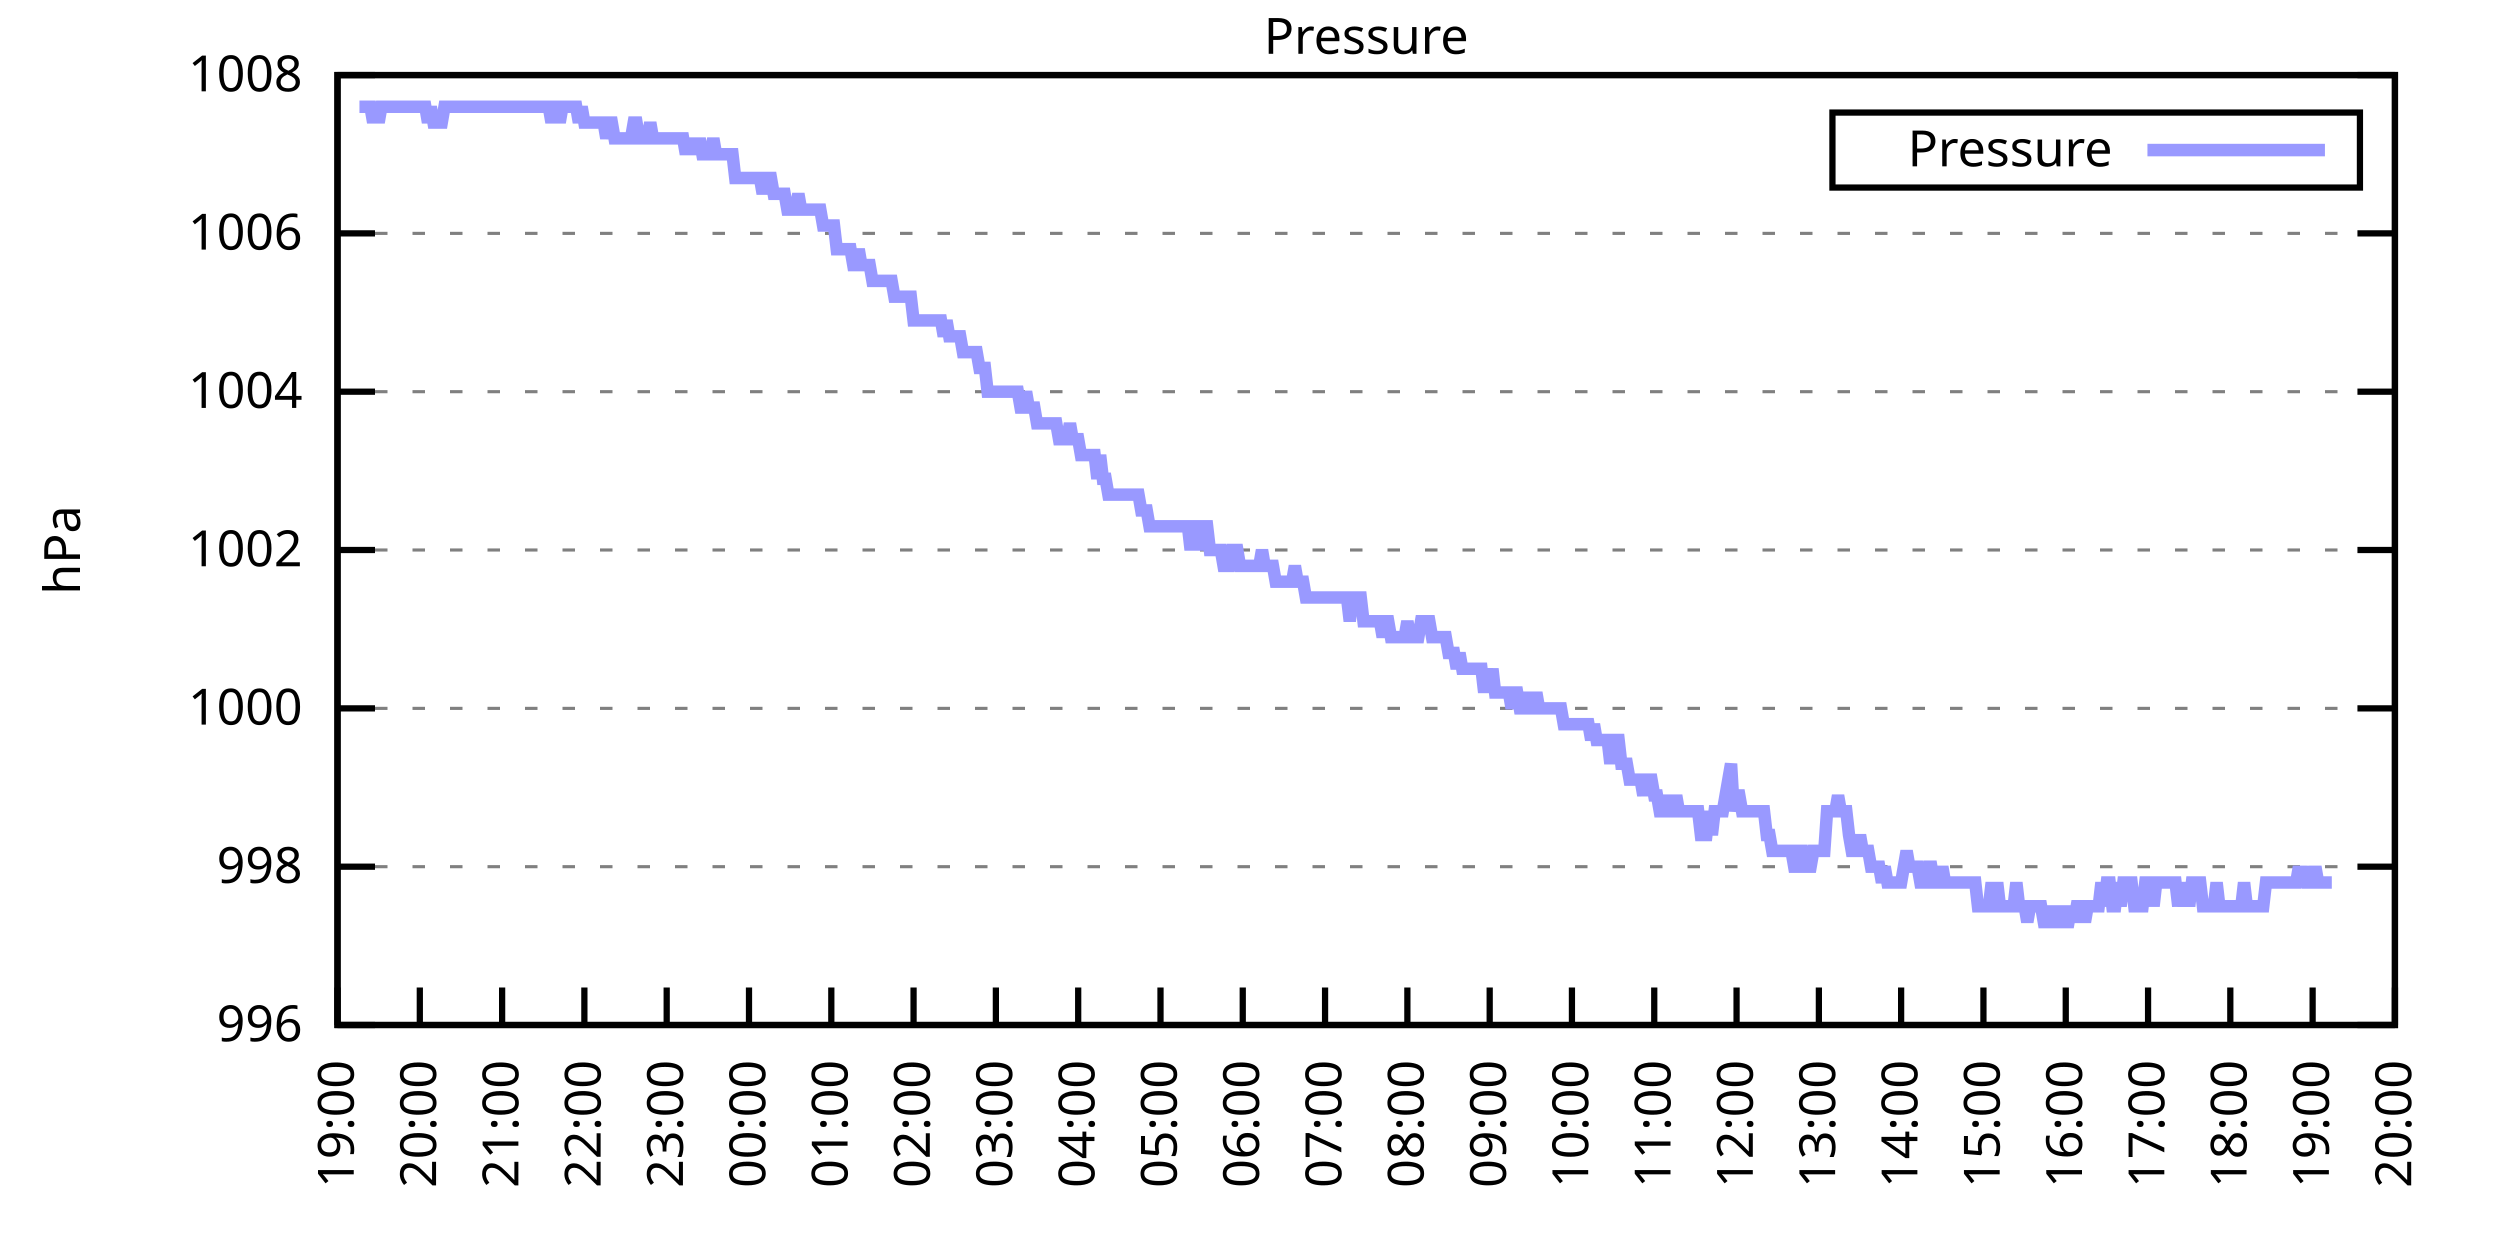
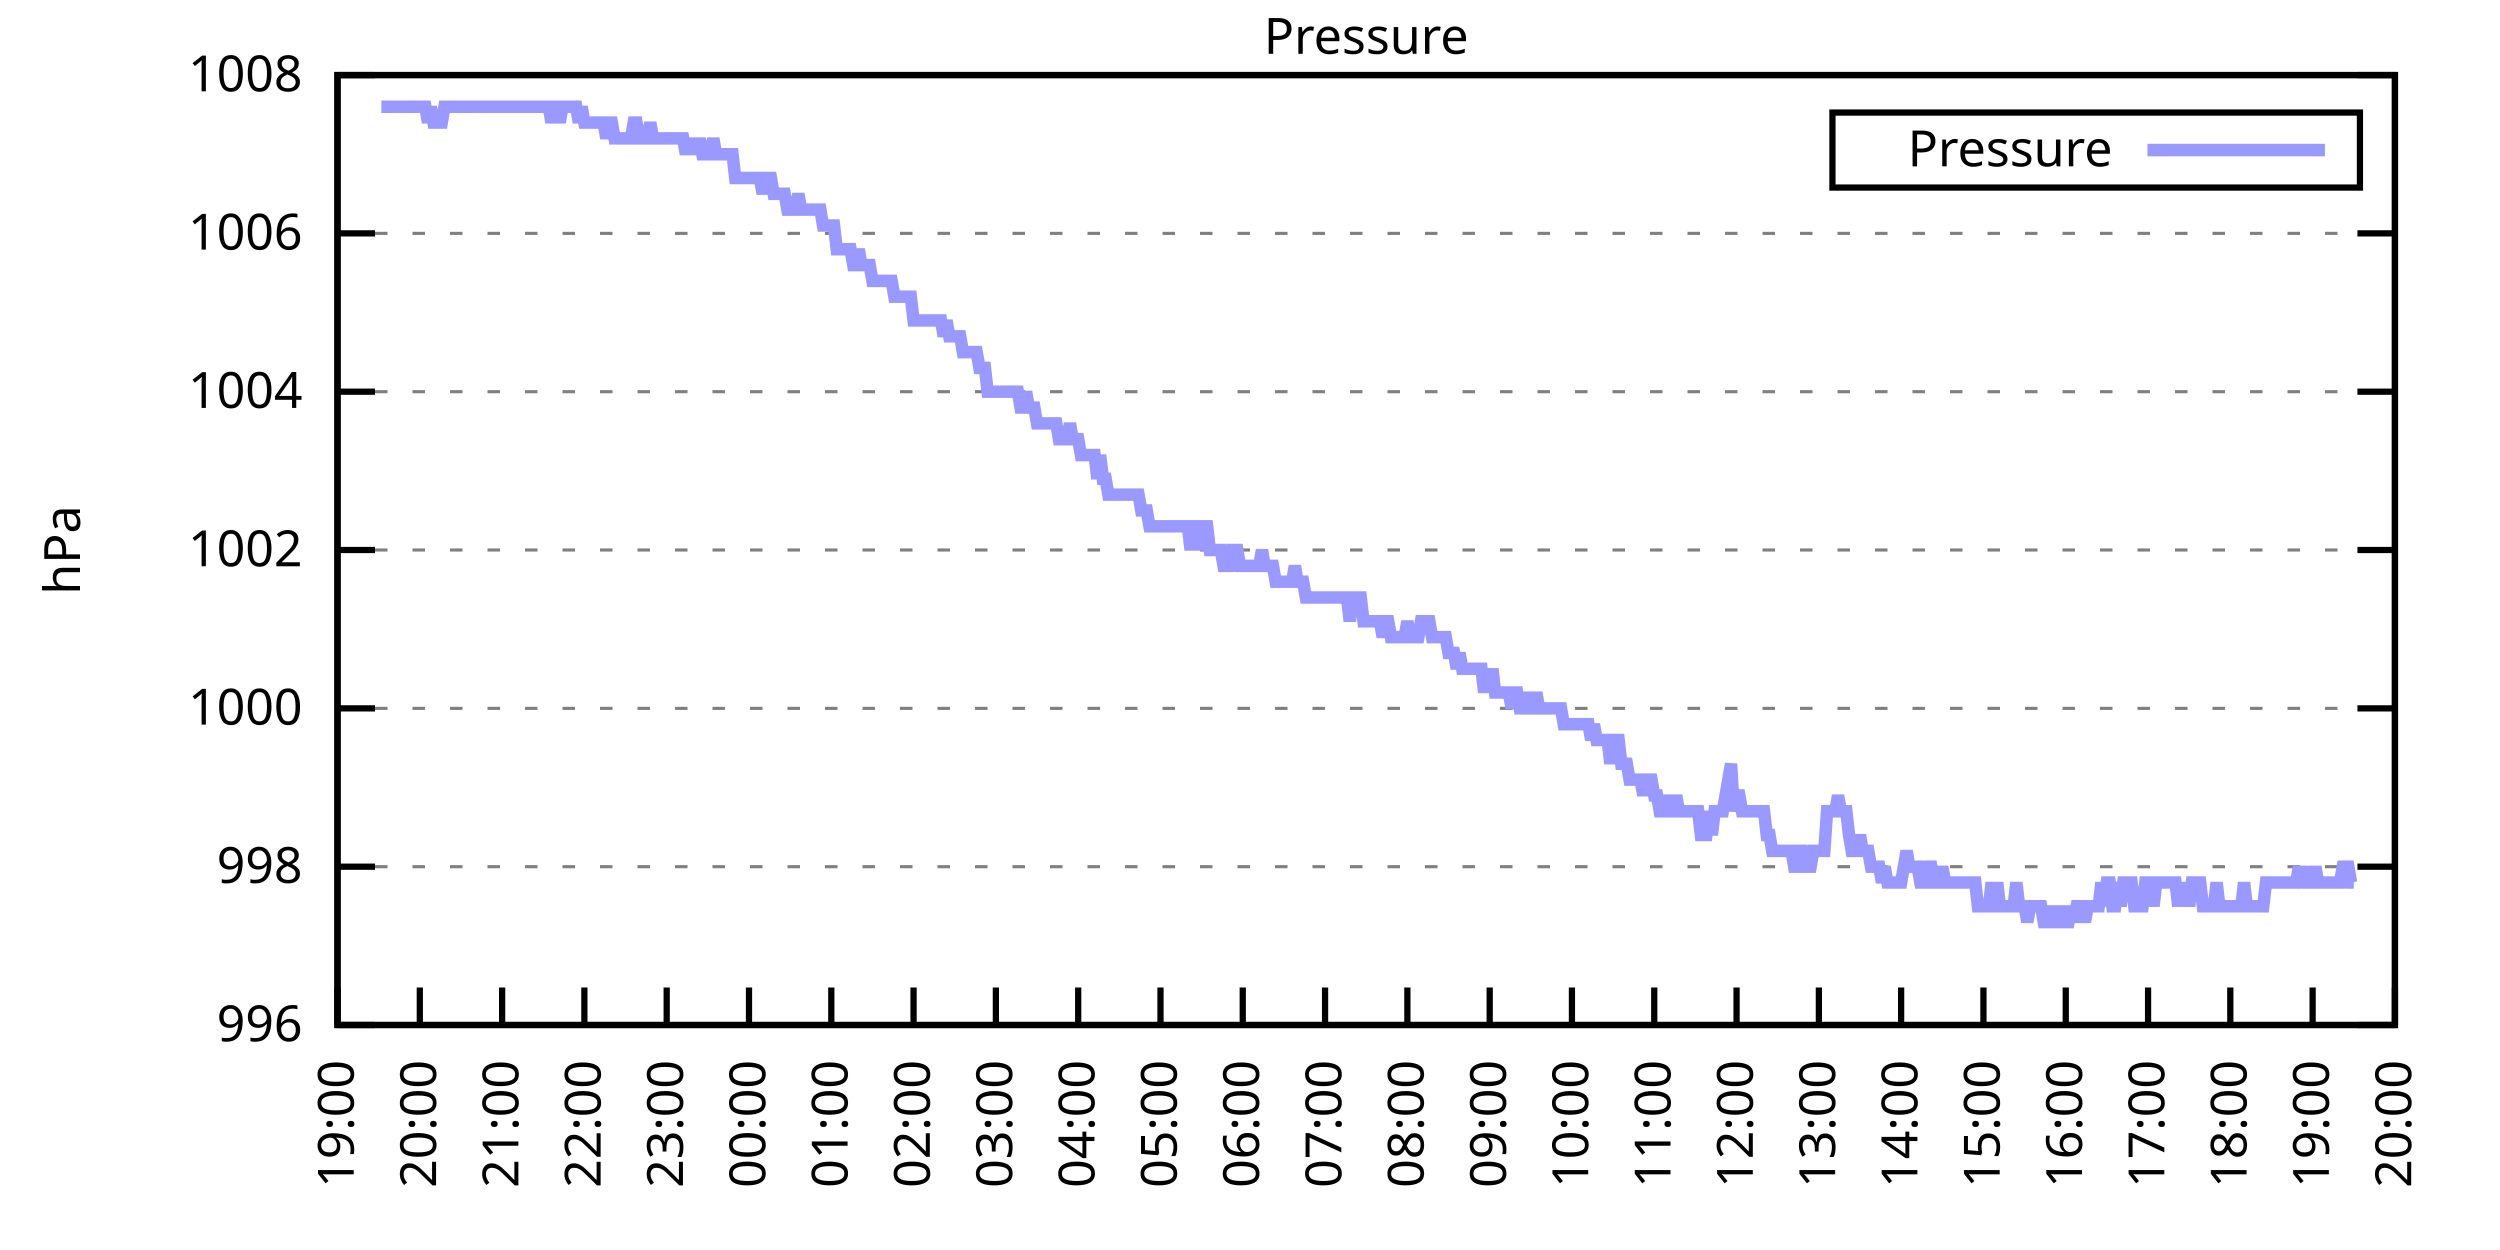
<svg xmlns="http://www.w3.org/2000/svg" xmlns:xlink="http://www.w3.org/1999/xlink" width="400" height="200" viewBox="0 0 400 200">
  <g id="gnuplot_canvas">
    <rect x="0" y="0" width="400" height="200" fill="none" />
    <defs>
      <circle id="gpDot" r="0.5" stroke-width="0.5" stroke="currentColor" />
      <path id="gpPt0" stroke-width="0.333" stroke="currentColor" d="M-1,0 h2 M0,-1 v2" />
      <path id="gpPt1" stroke-width="0.333" stroke="currentColor" d="M-1,-1 L1,1 M1,-1 L-1,1" />
      <path id="gpPt2" stroke-width="0.333" stroke="currentColor" d="M-1,0 L1,0 M0,-1 L0,1 M-1,-1 L1,1 M-1,1 L1,-1" />
      <rect id="gpPt3" stroke-width="0.333" stroke="currentColor" x="-1" y="-1" width="2" height="2" />
      <rect id="gpPt4" stroke-width="0.333" stroke="currentColor" fill="currentColor" x="-1" y="-1" width="2" height="2" />
      <circle id="gpPt5" stroke-width="0.333" stroke="currentColor" cx="0" cy="0" r="1" />
      <use xlink:href="#gpPt5" id="gpPt6" fill="currentColor" stroke="none" />
      <path id="gpPt7" stroke-width="0.333" stroke="currentColor" d="M0,-1.33 L-1.33,0.67 L1.33,0.67 z" />
      <use xlink:href="#gpPt7" id="gpPt8" fill="currentColor" stroke="none" />
      <use xlink:href="#gpPt7" id="gpPt9" stroke="currentColor" transform="rotate(180)" />
      <use xlink:href="#gpPt9" id="gpPt10" fill="currentColor" stroke="none" />
      <use xlink:href="#gpPt3" id="gpPt11" stroke="currentColor" transform="rotate(45)" />
      <use xlink:href="#gpPt11" id="gpPt12" fill="currentColor" stroke="none" />
      <path id="gpPt13" stroke-width="0.333" stroke="currentColor" d="M0,1.330 L1.265,0.411 L0.782,-1.067 L-0.782,-1.076 L-1.265,0.411 z" />
      <use xlink:href="#gpPt13" id="gpPt14" fill="currentColor" stroke="none" />
      <filter id="textbox" filterUnits="objectBoundingBox" x="0" y="0" height="1" width="1">
        <feFlood flood-color="white" flood-opacity="1" result="bgnd" />
        <feComposite in="SourceGraphic" in2="bgnd" operator="atop" />
      </filter>
      <filter id="greybox" filterUnits="objectBoundingBox" x="0" y="0" height="1" width="1">
        <feFlood flood-color="lightgrey" flood-opacity="1" result="grey" />
        <feComposite in="SourceGraphic" in2="grey" operator="atop" />
      </filter>
    </defs>
    <g fill="none" color="white" stroke="currentColor" stroke-width="1.00" stroke-linecap="butt" stroke-linejoin="miter">
</g>
    <g fill="none" color="black" stroke="currentColor" stroke-width="1.00" stroke-linecap="butt" stroke-linejoin="miter">
      <g stroke="none" shape-rendering="crispEdges">
        <polygon fill="rgb(255, 255, 255)" points="54.00,164.00 383.18,164.00 383.18,12.02 54.00,12.02 " />
      </g>
    </g>
    <g fill="none" color="black" stroke="currentColor" stroke-width="1.00" stroke-linecap="butt" stroke-linejoin="miter">
</g>
    <g fill="none" color="black" stroke="black" stroke-width="0.50" stroke-linecap="butt" stroke-linejoin="miter">
</g>
    <g fill="none" color="gray" stroke="currentColor" stroke-width="0.50" stroke-linecap="butt" stroke-linejoin="miter">
      <path stroke="gray" stroke-dasharray="2,4" class="gridline" d="M54.00,164.00 L383.19,164.00  " />
    </g>
    <g fill="none" color="gray" stroke="gray" stroke-width="1.00" stroke-linecap="butt" stroke-linejoin="miter">
</g>
    <g fill="none" color="black" stroke="currentColor" stroke-width="1.00" stroke-linecap="butt" stroke-linejoin="miter">
      <path stroke="black" d="M54.00,164.00 L60.00,164.00 M383.19,164.00 L377.19,164.00  " />
      <g transform="translate(48.40,166.60)" stroke="none" fill="black" font-family="Sans" font-size="8.00" text-anchor="end">
        <text>
          <tspan font-family="Sans"> 996</tspan>
        </text>
      </g>
    </g>
    <g fill="none" color="black" stroke="currentColor" stroke-width="1.00" stroke-linecap="butt" stroke-linejoin="miter">
</g>
    <g fill="none" color="black" stroke="black" stroke-width="0.50" stroke-linecap="butt" stroke-linejoin="miter">
</g>
    <g fill="none" color="gray" stroke="currentColor" stroke-width="0.50" stroke-linecap="butt" stroke-linejoin="miter">
      <path stroke="gray" stroke-dasharray="2,4" class="gridline" d="M54.00,138.67 L383.19,138.67  " />
    </g>
    <g fill="none" color="gray" stroke="gray" stroke-width="1.00" stroke-linecap="butt" stroke-linejoin="miter">
</g>
    <g fill="none" color="black" stroke="currentColor" stroke-width="1.00" stroke-linecap="butt" stroke-linejoin="miter">
      <path stroke="black" d="M54.00,138.67 L60.00,138.67 M383.19,138.67 L377.19,138.67  " />
      <g transform="translate(48.40,141.27)" stroke="none" fill="black" font-family="Sans" font-size="8.00" text-anchor="end">
        <text>
          <tspan font-family="Sans"> 998</tspan>
        </text>
      </g>
    </g>
    <g fill="none" color="black" stroke="currentColor" stroke-width="1.00" stroke-linecap="butt" stroke-linejoin="miter">
</g>
    <g fill="none" color="black" stroke="black" stroke-width="0.50" stroke-linecap="butt" stroke-linejoin="miter">
</g>
    <g fill="none" color="gray" stroke="currentColor" stroke-width="0.50" stroke-linecap="butt" stroke-linejoin="miter">
      <path stroke="gray" stroke-dasharray="2,4" class="gridline" d="M54.00,113.34 L383.19,113.34  " />
    </g>
    <g fill="none" color="gray" stroke="gray" stroke-width="1.00" stroke-linecap="butt" stroke-linejoin="miter">
</g>
    <g fill="none" color="black" stroke="currentColor" stroke-width="1.00" stroke-linecap="butt" stroke-linejoin="miter">
      <path stroke="black" d="M54.00,113.34 L60.00,113.34 M383.19,113.34 L377.19,113.34  " />
      <g transform="translate(48.40,115.94)" stroke="none" fill="black" font-family="Sans" font-size="8.00" text-anchor="end">
        <text>
          <tspan font-family="Sans"> 1000</tspan>
        </text>
      </g>
    </g>
    <g fill="none" color="black" stroke="currentColor" stroke-width="1.00" stroke-linecap="butt" stroke-linejoin="miter">
</g>
    <g fill="none" color="black" stroke="black" stroke-width="0.50" stroke-linecap="butt" stroke-linejoin="miter">
</g>
    <g fill="none" color="gray" stroke="currentColor" stroke-width="0.50" stroke-linecap="butt" stroke-linejoin="miter">
      <path stroke="gray" stroke-dasharray="2,4" class="gridline" d="M54.00,88.00 L383.19,88.00  " />
    </g>
    <g fill="none" color="gray" stroke="gray" stroke-width="1.00" stroke-linecap="butt" stroke-linejoin="miter">
</g>
    <g fill="none" color="black" stroke="currentColor" stroke-width="1.00" stroke-linecap="butt" stroke-linejoin="miter">
      <path stroke="black" d="M54.00,88.00 L60.00,88.00 M383.19,88.00 L377.19,88.00  " />
      <g transform="translate(48.40,90.60)" stroke="none" fill="black" font-family="Sans" font-size="8.00" text-anchor="end">
        <text>
          <tspan font-family="Sans"> 1002</tspan>
        </text>
      </g>
    </g>
    <g fill="none" color="black" stroke="currentColor" stroke-width="1.00" stroke-linecap="butt" stroke-linejoin="miter">
</g>
    <g fill="none" color="black" stroke="black" stroke-width="0.50" stroke-linecap="butt" stroke-linejoin="miter">
</g>
    <g fill="none" color="gray" stroke="currentColor" stroke-width="0.50" stroke-linecap="butt" stroke-linejoin="miter">
      <path stroke="gray" stroke-dasharray="2,4" class="gridline" d="M54.00,62.67 L383.19,62.67  " />
    </g>
    <g fill="none" color="gray" stroke="gray" stroke-width="1.00" stroke-linecap="butt" stroke-linejoin="miter">
</g>
    <g fill="none" color="black" stroke="currentColor" stroke-width="1.00" stroke-linecap="butt" stroke-linejoin="miter">
      <path stroke="black" d="M54.00,62.67 L60.00,62.67 M383.19,62.67 L377.19,62.67  " />
      <g transform="translate(48.40,65.27)" stroke="none" fill="black" font-family="Sans" font-size="8.00" text-anchor="end">
        <text>
          <tspan font-family="Sans"> 1004</tspan>
        </text>
      </g>
    </g>
    <g fill="none" color="black" stroke="currentColor" stroke-width="1.00" stroke-linecap="butt" stroke-linejoin="miter">
</g>
    <g fill="none" color="black" stroke="black" stroke-width="0.50" stroke-linecap="butt" stroke-linejoin="miter">
</g>
    <g fill="none" color="gray" stroke="currentColor" stroke-width="0.50" stroke-linecap="butt" stroke-linejoin="miter">
      <path stroke="gray" stroke-dasharray="2,4" class="gridline" d="M54.00,37.34 L383.19,37.34  " />
    </g>
    <g fill="none" color="gray" stroke="gray" stroke-width="1.00" stroke-linecap="butt" stroke-linejoin="miter">
</g>
    <g fill="none" color="black" stroke="currentColor" stroke-width="1.00" stroke-linecap="butt" stroke-linejoin="miter">
      <path stroke="black" d="M54.00,37.34 L60.00,37.34 M383.19,37.34 L377.19,37.34  " />
      <g transform="translate(48.40,39.94)" stroke="none" fill="black" font-family="Sans" font-size="8.00" text-anchor="end">
        <text>
          <tspan font-family="Sans"> 1006</tspan>
        </text>
      </g>
    </g>
    <g fill="none" color="black" stroke="currentColor" stroke-width="1.00" stroke-linecap="butt" stroke-linejoin="miter">
</g>
    <g fill="none" color="black" stroke="black" stroke-width="0.50" stroke-linecap="butt" stroke-linejoin="miter">
</g>
    <g fill="none" color="gray" stroke="currentColor" stroke-width="0.50" stroke-linecap="butt" stroke-linejoin="miter">
      <path stroke="gray" stroke-dasharray="2,4" class="gridline" d="M54.00,12.01 L383.19,12.01  " />
    </g>
    <g fill="none" color="gray" stroke="gray" stroke-width="1.00" stroke-linecap="butt" stroke-linejoin="miter">
</g>
    <g fill="none" color="black" stroke="currentColor" stroke-width="1.00" stroke-linecap="butt" stroke-linejoin="miter">
      <path stroke="black" d="M54.00,12.01 L60.00,12.01 M383.19,12.01 L377.19,12.01  " />
      <g transform="translate(48.40,14.61)" stroke="none" fill="black" font-family="Sans" font-size="8.00" text-anchor="end">
        <text>
          <tspan font-family="Sans"> 1008</tspan>
        </text>
      </g>
    </g>
    <g fill="none" color="black" stroke="currentColor" stroke-width="1.00" stroke-linecap="butt" stroke-linejoin="miter">
      <path stroke="black" d="M54.00,164.00 L54.00,158.00  " />
      <g transform="translate(56.60,169.60) rotate(270.00)" stroke="none" fill="black" font-family="Sans" font-size="8.00" text-anchor="end">
        <text>
          <tspan font-family="Sans">19:00</tspan>
        </text>
      </g>
    </g>
    <g fill="none" color="black" stroke="currentColor" stroke-width="1.00" stroke-linecap="butt" stroke-linejoin="miter">
      <path stroke="black" d="M67.17,164.00 L67.17,158.00  " />
      <g transform="translate(69.77,169.60) rotate(270.00)" stroke="none" fill="black" font-family="Sans" font-size="8.00" text-anchor="end">
        <text>
          <tspan font-family="Sans">20:00</tspan>
        </text>
      </g>
    </g>
    <g fill="none" color="black" stroke="currentColor" stroke-width="1.00" stroke-linecap="butt" stroke-linejoin="miter">
      <path stroke="black" d="M80.34,164.00 L80.34,158.00  " />
      <g transform="translate(82.94,169.60) rotate(270.00)" stroke="none" fill="black" font-family="Sans" font-size="8.00" text-anchor="end">
        <text>
          <tspan font-family="Sans">21:00</tspan>
        </text>
      </g>
    </g>
    <g fill="none" color="black" stroke="currentColor" stroke-width="1.00" stroke-linecap="butt" stroke-linejoin="miter">
      <path stroke="black" d="M93.50,164.00 L93.50,158.00  " />
      <g transform="translate(96.10,169.60) rotate(270.00)" stroke="none" fill="black" font-family="Sans" font-size="8.00" text-anchor="end">
        <text>
          <tspan font-family="Sans">22:00</tspan>
        </text>
      </g>
    </g>
    <g fill="none" color="black" stroke="currentColor" stroke-width="1.00" stroke-linecap="butt" stroke-linejoin="miter">
      <path stroke="black" d="M106.67,164.00 L106.67,158.00  " />
      <g transform="translate(109.27,169.60) rotate(270.00)" stroke="none" fill="black" font-family="Sans" font-size="8.00" text-anchor="end">
        <text>
          <tspan font-family="Sans">23:00</tspan>
        </text>
      </g>
    </g>
    <g fill="none" color="black" stroke="currentColor" stroke-width="1.00" stroke-linecap="butt" stroke-linejoin="miter">
      <path stroke="black" d="M119.84,164.00 L119.84,158.00  " />
      <g transform="translate(122.44,169.60) rotate(270.00)" stroke="none" fill="black" font-family="Sans" font-size="8.00" text-anchor="end">
        <text>
          <tspan font-family="Sans">00:00</tspan>
        </text>
      </g>
    </g>
    <g fill="none" color="black" stroke="currentColor" stroke-width="1.00" stroke-linecap="butt" stroke-linejoin="miter">
      <path stroke="black" d="M133.01,164.00 L133.01,158.00  " />
      <g transform="translate(135.61,169.60) rotate(270.00)" stroke="none" fill="black" font-family="Sans" font-size="8.00" text-anchor="end">
        <text>
          <tspan font-family="Sans">01:00</tspan>
        </text>
      </g>
    </g>
    <g fill="none" color="black" stroke="currentColor" stroke-width="1.00" stroke-linecap="butt" stroke-linejoin="miter">
      <path stroke="black" d="M146.17,164.00 L146.17,158.00  " />
      <g transform="translate(148.77,169.60) rotate(270.00)" stroke="none" fill="black" font-family="Sans" font-size="8.00" text-anchor="end">
        <text>
          <tspan font-family="Sans">02:00</tspan>
        </text>
      </g>
    </g>
    <g fill="none" color="black" stroke="currentColor" stroke-width="1.00" stroke-linecap="butt" stroke-linejoin="miter">
      <path stroke="black" d="M159.34,164.00 L159.34,158.00  " />
      <g transform="translate(161.94,169.60) rotate(270.00)" stroke="none" fill="black" font-family="Sans" font-size="8.00" text-anchor="end">
        <text>
          <tspan font-family="Sans">03:00</tspan>
        </text>
      </g>
    </g>
    <g fill="none" color="black" stroke="currentColor" stroke-width="1.00" stroke-linecap="butt" stroke-linejoin="miter">
      <path stroke="black" d="M172.51,164.00 L172.51,158.00  " />
      <g transform="translate(175.11,169.60) rotate(270.00)" stroke="none" fill="black" font-family="Sans" font-size="8.00" text-anchor="end">
        <text>
          <tspan font-family="Sans">04:00</tspan>
        </text>
      </g>
    </g>
    <g fill="none" color="black" stroke="currentColor" stroke-width="1.00" stroke-linecap="butt" stroke-linejoin="miter">
      <path stroke="black" d="M185.68,164.00 L185.68,158.00  " />
      <g transform="translate(188.28,169.60) rotate(270.00)" stroke="none" fill="black" font-family="Sans" font-size="8.00" text-anchor="end">
        <text>
          <tspan font-family="Sans">05:00</tspan>
        </text>
      </g>
    </g>
    <g fill="none" color="black" stroke="currentColor" stroke-width="1.00" stroke-linecap="butt" stroke-linejoin="miter">
      <path stroke="black" d="M198.84,164.00 L198.84,158.00  " />
      <g transform="translate(201.44,169.60) rotate(270.00)" stroke="none" fill="black" font-family="Sans" font-size="8.00" text-anchor="end">
        <text>
          <tspan font-family="Sans">06:00</tspan>
        </text>
      </g>
    </g>
    <g fill="none" color="black" stroke="currentColor" stroke-width="1.00" stroke-linecap="butt" stroke-linejoin="miter">
      <path stroke="black" d="M212.01,164.00 L212.01,158.00  " />
      <g transform="translate(214.61,169.60) rotate(270.00)" stroke="none" fill="black" font-family="Sans" font-size="8.00" text-anchor="end">
        <text>
          <tspan font-family="Sans">07:00</tspan>
        </text>
      </g>
    </g>
    <g fill="none" color="black" stroke="currentColor" stroke-width="1.00" stroke-linecap="butt" stroke-linejoin="miter">
      <path stroke="black" d="M225.18,164.00 L225.18,158.00  " />
      <g transform="translate(227.78,169.60) rotate(270.00)" stroke="none" fill="black" font-family="Sans" font-size="8.00" text-anchor="end">
        <text>
          <tspan font-family="Sans">08:00</tspan>
        </text>
      </g>
    </g>
    <g fill="none" color="black" stroke="currentColor" stroke-width="1.00" stroke-linecap="butt" stroke-linejoin="miter">
      <path stroke="black" d="M238.35,164.00 L238.35,158.00  " />
      <g transform="translate(240.95,169.60) rotate(270.00)" stroke="none" fill="black" font-family="Sans" font-size="8.00" text-anchor="end">
        <text>
          <tspan font-family="Sans">09:00</tspan>
        </text>
      </g>
    </g>
    <g fill="none" color="black" stroke="currentColor" stroke-width="1.00" stroke-linecap="butt" stroke-linejoin="miter">
      <path stroke="black" d="M251.51,164.00 L251.51,158.00  " />
      <g transform="translate(254.11,169.60) rotate(270.00)" stroke="none" fill="black" font-family="Sans" font-size="8.00" text-anchor="end">
        <text>
          <tspan font-family="Sans">10:00</tspan>
        </text>
      </g>
    </g>
    <g fill="none" color="black" stroke="currentColor" stroke-width="1.00" stroke-linecap="butt" stroke-linejoin="miter">
      <path stroke="black" d="M264.68,164.00 L264.68,158.00  " />
      <g transform="translate(267.28,169.60) rotate(270.00)" stroke="none" fill="black" font-family="Sans" font-size="8.00" text-anchor="end">
        <text>
          <tspan font-family="Sans">11:00</tspan>
        </text>
      </g>
    </g>
    <g fill="none" color="black" stroke="currentColor" stroke-width="1.00" stroke-linecap="butt" stroke-linejoin="miter">
      <path stroke="black" d="M277.85,164.00 L277.85,158.00  " />
      <g transform="translate(280.45,169.60) rotate(270.00)" stroke="none" fill="black" font-family="Sans" font-size="8.00" text-anchor="end">
        <text>
          <tspan font-family="Sans">12:00</tspan>
        </text>
      </g>
    </g>
    <g fill="none" color="black" stroke="currentColor" stroke-width="1.00" stroke-linecap="butt" stroke-linejoin="miter">
      <path stroke="black" d="M291.02,164.00 L291.02,158.00  " />
      <g transform="translate(293.62,169.60) rotate(270.00)" stroke="none" fill="black" font-family="Sans" font-size="8.00" text-anchor="end">
        <text>
          <tspan font-family="Sans">13:00</tspan>
        </text>
      </g>
    </g>
    <g fill="none" color="black" stroke="currentColor" stroke-width="1.00" stroke-linecap="butt" stroke-linejoin="miter">
      <path stroke="black" d="M304.18,164.00 L304.18,158.00  " />
      <g transform="translate(306.78,169.60) rotate(270.00)" stroke="none" fill="black" font-family="Sans" font-size="8.00" text-anchor="end">
        <text>
          <tspan font-family="Sans">14:00</tspan>
        </text>
      </g>
    </g>
    <g fill="none" color="black" stroke="currentColor" stroke-width="1.00" stroke-linecap="butt" stroke-linejoin="miter">
      <path stroke="black" d="M317.35,164.00 L317.35,158.00  " />
      <g transform="translate(319.95,169.60) rotate(270.00)" stroke="none" fill="black" font-family="Sans" font-size="8.00" text-anchor="end">
        <text>
          <tspan font-family="Sans">15:00</tspan>
        </text>
      </g>
    </g>
    <g fill="none" color="black" stroke="currentColor" stroke-width="1.00" stroke-linecap="butt" stroke-linejoin="miter">
      <path stroke="black" d="M330.52,164.00 L330.52,158.00  " />
      <g transform="translate(333.12,169.60) rotate(270.00)" stroke="none" fill="black" font-family="Sans" font-size="8.00" text-anchor="end">
        <text>
          <tspan font-family="Sans">16:00</tspan>
        </text>
      </g>
    </g>
    <g fill="none" color="black" stroke="currentColor" stroke-width="1.00" stroke-linecap="butt" stroke-linejoin="miter">
      <path stroke="black" d="M343.69,164.00 L343.69,158.00  " />
      <g transform="translate(346.29,169.60) rotate(270.00)" stroke="none" fill="black" font-family="Sans" font-size="8.00" text-anchor="end">
        <text>
          <tspan font-family="Sans">17:00</tspan>
        </text>
      </g>
    </g>
    <g fill="none" color="black" stroke="currentColor" stroke-width="1.00" stroke-linecap="butt" stroke-linejoin="miter">
      <path stroke="black" d="M356.85,164.00 L356.85,158.00  " />
      <g transform="translate(359.45,169.60) rotate(270.00)" stroke="none" fill="black" font-family="Sans" font-size="8.00" text-anchor="end">
        <text>
          <tspan font-family="Sans">18:00</tspan>
        </text>
      </g>
    </g>
    <g fill="none" color="black" stroke="currentColor" stroke-width="1.00" stroke-linecap="butt" stroke-linejoin="miter">
      <path stroke="black" d="M370.02,164.00 L370.02,158.00  " />
      <g transform="translate(372.62,169.60) rotate(270.00)" stroke="none" fill="black" font-family="Sans" font-size="8.00" text-anchor="end">
        <text>
          <tspan font-family="Sans">19:00</tspan>
        </text>
      </g>
    </g>
    <g fill="none" color="black" stroke="currentColor" stroke-width="1.00" stroke-linecap="butt" stroke-linejoin="miter">
      <path stroke="black" d="M383.19,164.00 L383.19,158.00  " />
      <g transform="translate(385.79,169.60) rotate(270.00)" stroke="none" fill="black" font-family="Sans" font-size="8.00" text-anchor="end">
        <text>
          <tspan font-family="Sans">20:00</tspan>
        </text>
      </g>
    </g>
    <g fill="none" color="black" stroke="currentColor" stroke-width="1.00" stroke-linecap="butt" stroke-linejoin="miter">
</g>
    <g fill="none" color="black" stroke="currentColor" stroke-width="1.00" stroke-linecap="butt" stroke-linejoin="miter">
      <path stroke="black" d="M54.00,12.01 L54.00,164.00 L383.19,164.00 L383.19,12.01 L54.00,12.01 Z  " />
    </g>
    <g fill="none" color="black" stroke="currentColor" stroke-width="1.00" stroke-linecap="butt" stroke-linejoin="miter">
</g>
    <g fill="none" color="black" stroke="currentColor" stroke-width="1.00" stroke-linecap="butt" stroke-linejoin="miter">
      <path stroke="black" d="M293.19,30.01 L293.19,18.01 L377.59,18.01 L377.59,30.01 L293.19,30.01 Z  " />
    </g>
    <g id="Pressure_plot_1">
      <g fill="none" color="white" stroke="black" stroke-width="2.00" stroke-linecap="butt" stroke-linejoin="miter">
</g>
      <g fill="none" color="black" stroke="currentColor" stroke-width="2.00" stroke-linecap="butt" stroke-linejoin="miter">
        <g transform="translate(337.99,26.61)" stroke="none" fill="black" font-family="Sans" font-size="8.00" text-anchor="end">
          <text>
            <tspan font-family="Sans">Pressure</tspan>
          </text>
        </g>
      </g>
      <g fill="none" color="black" stroke="currentColor" stroke-width="2.00" stroke-linecap="butt" stroke-linejoin="miter">
-         <path stroke="rgb(153, 153, 255)" d="M343.59,24.01 L371.99,24.01 M57.51,17.08 L57.95,17.08 L58.39,17.08 L58.83,17.08 L59.27,17.08 L59.71,19.61   L60.14,17.08 L60.58,19.61 L61.02,17.08 L61.46,17.08 L61.90,17.08 L62.34,17.08 L62.78,17.08 L63.22,17.08   L63.66,17.08 L64.10,17.08 L64.53,17.08 L64.97,17.08 L65.41,17.08 L65.85,17.08 L66.29,17.08 L66.73,17.08   L67.17,17.08 L67.61,17.08 L68.05,17.08 L68.48,19.61 L68.92,17.08 L69.36,19.61 L69.80,19.61 L70.24,19.61   L70.68,19.61 L71.12,17.08 L71.56,17.08 L72.00,17.08 L72.43,17.08 L72.87,17.08 L73.31,17.08 L73.75,17.08   L74.19,17.08 L74.63,17.08 L75.07,17.08 L75.51,17.08 L75.95,17.08 L76.38,17.08 L76.82,17.08 L77.26,17.08   L77.70,17.08 L78.14,17.08 L78.58,17.08 L79.02,17.08 L79.46,17.08 L79.90,17.08 L80.34,17.08 L80.77,17.08   L81.21,17.08 L81.65,17.08 L82.09,17.08 L82.53,17.08 L82.97,17.08 L83.41,17.08 L83.85,17.08 L84.29,17.08   L84.72,17.08 L85.16,17.08 L85.60,17.08 L86.04,17.08 L86.48,17.08 L86.92,17.08 L87.36,17.08 L87.80,17.08   L88.24,19.61 L88.67,17.08 L89.11,17.08 L89.55,19.61 L89.99,17.08 L90.43,17.08 L90.87,17.08 L91.31,17.08   L91.75,17.08 L92.19,17.08 L92.62,19.61 L93.06,17.08 L93.50,19.61 L93.94,19.61 L94.38,19.61 L94.82,19.61   L95.26,19.61 L95.70,19.61 L96.14,19.61 L96.58,19.61 L97.01,22.14 L97.45,19.61 L97.89,19.61 L98.33,22.14   L98.77,22.14 L99.21,22.14 L99.65,22.14 L100.09,22.14 L100.53,22.14 L100.96,22.14 L101.40,19.61 L101.84,19.61   L102.28,22.14 L102.72,22.14 L103.16,22.14 L103.60,22.14 L104.04,19.61 L104.48,22.14 L104.91,22.14 L105.35,22.14   L105.79,22.14 L106.23,22.14 L106.67,22.14 L107.11,22.14 L107.55,22.14 L107.99,22.14 L108.43,22.14 L108.87,22.14   L109.30,22.14 L109.74,24.68 L110.18,22.14 L110.62,24.68 L111.06,22.14 L111.50,24.68 L111.94,22.14 L112.38,24.68   L112.82,24.68 L113.25,24.68 L113.69,24.68 L114.13,22.14 L114.57,24.68 L115.01,24.68 L115.45,24.68 L115.89,24.68   L116.33,24.68 L116.77,24.68 L117.20,24.68 L117.64,28.48 L118.08,28.48 L118.52,28.48 L118.96,28.48 L119.40,28.48   L119.84,28.48 L120.28,28.48 L120.72,28.48 L121.15,28.48 L121.59,28.48 L122.03,31.01 L122.47,28.48 L122.91,28.48   L123.35,28.48 L123.79,31.01 L124.23,31.01 L124.67,31.01 L125.11,31.01 L125.54,31.01 L125.98,33.54 L126.42,33.54   L126.86,33.54 L127.30,33.54 L127.74,31.01 L128.18,33.54 L128.62,33.54 L129.06,33.54 L129.49,33.54 L129.93,33.54   L130.37,33.54 L130.81,33.54 L131.25,33.54 L131.69,36.08 L132.13,36.08 L132.57,36.08 L133.01,36.08 L133.44,36.08   L133.88,39.87 L134.32,39.87 L134.76,39.87 L135.20,39.87 L135.64,39.87 L136.08,39.87 L136.52,42.41 L136.96,42.41   L137.39,39.87 L137.83,42.41 L138.27,42.41 L138.71,42.41 L139.15,42.41 L139.59,44.94 L140.03,44.94 L140.47,44.94   L140.91,44.94 L141.35,44.94 L141.78,44.94 L142.22,44.94 L142.66,44.94 L143.10,47.47 L143.54,47.47 L143.98,47.47   L144.42,47.47 L144.86,47.47 L145.30,47.47 L145.73,47.47 L146.17,51.27 L146.61,51.27 L147.05,51.27 L147.49,51.27   L147.93,51.27 L148.37,51.27 L148.81,51.27 L149.25,51.27 L149.68,51.27 L150.12,51.27 L150.56,51.27 L151.00,53.81   L151.44,51.27 L151.88,53.81 L152.32,53.81 L152.76,53.81 L153.20,53.81 L153.63,53.81 L154.07,56.34 L154.51,56.34   L154.95,56.34 L155.39,56.34 L155.83,56.34 L156.27,56.34 L156.71,58.87 L157.15,58.87 L157.59,58.87 L158.02,62.67   L158.46,62.67 L158.90,62.67 L159.34,62.67 L159.78,62.67 L160.22,62.67 L160.66,62.67 L161.10,62.67 L161.54,62.67   L161.97,62.67 L162.41,62.67 L162.85,62.67 L163.29,65.21 L163.73,65.21 L164.17,62.67 L164.61,65.21 L165.05,65.21   L165.49,65.21 L165.92,67.74 L166.36,67.74 L166.80,67.74 L167.24,67.74 L167.68,67.74 L168.12,67.74 L168.56,67.74   L169.00,67.74 L169.44,70.27 L169.87,70.27 L170.31,70.27 L170.75,70.27 L171.19,67.74 L171.63,70.27 L172.07,70.27   L172.51,70.27 L172.95,72.81 L173.39,72.81 L173.83,72.81 L174.26,72.81 L174.70,72.81 L175.14,72.81 L175.58,76.61   L176.02,72.81 L176.46,76.61 L176.90,76.61 L177.34,79.14 L177.78,79.14 L178.21,79.14 L178.65,79.14 L179.09,79.14   L179.53,79.14 L179.97,79.14 L180.41,79.14 L180.85,79.14 L181.29,79.14 L181.73,79.14 L182.16,79.14 L182.60,81.67   L183.04,81.67 L183.48,81.67 L183.92,84.21 L184.36,84.21 L184.80,84.21 L185.24,84.21 L185.68,84.21 L186.11,84.21   L186.55,84.21 L186.99,84.21 L187.43,84.21 L187.87,84.21 L188.31,84.21 L188.75,84.21 L189.19,84.21 L189.63,84.21   L190.07,84.21 L190.50,88.00 L190.94,84.21 L191.38,84.21 L191.82,84.21 L192.26,88.00 L192.70,84.21 L193.14,84.21   L193.58,88.00 L194.02,88.00 L194.45,88.00 L194.89,88.00 L195.33,88.00 L195.77,90.54 L196.21,90.54 L196.65,90.54   L197.09,88.00 L197.53,88.00 L197.97,88.00 L198.40,90.54 L198.84,90.54 L199.28,90.54 L199.72,90.54 L200.16,90.54   L200.60,90.54 L201.04,90.54 L201.48,90.54 L201.92,88.00 L202.35,90.54 L202.79,90.54 L203.23,90.54 L203.67,90.54   L204.11,93.07 L204.55,93.07 L204.99,93.07 L205.43,93.07 L205.87,93.07 L206.31,93.07 L206.74,93.07 L207.18,90.54   L207.62,93.07 L208.06,93.07 L208.50,93.07 L208.94,95.60 L209.38,95.60 L209.82,95.60 L210.26,95.60 L210.69,95.60   L211.13,95.60 L211.57,95.60 L212.01,95.60 L212.45,95.60 L212.89,95.60 L213.33,95.60 L213.77,95.60 L214.21,95.60   L214.64,95.60 L215.08,95.60 L215.52,95.60 L215.96,99.40 L216.40,95.60 L216.84,95.60 L217.28,95.60 L217.72,95.60   L218.16,99.40 L218.60,99.40 L219.03,99.40 L219.47,99.40 L219.91,99.40 L220.35,99.40 L220.79,99.40 L221.23,101.94   L221.67,99.40 L222.11,99.40 L222.55,101.94 L222.98,101.94 L223.42,101.94 L223.86,101.94 L224.30,101.94 L224.74,101.94   L225.18,99.40 L225.62,101.94 L226.06,101.94 L226.50,101.94 L226.93,101.94 L227.37,99.40 L227.81,99.40 L228.25,99.40   L228.69,99.40 L229.13,101.94 L229.57,101.94 L230.01,101.94 L230.45,101.94 L230.88,101.94 L231.32,101.94 L231.76,104.47   L232.20,104.47 L232.64,104.47 L233.08,107.00 L233.52,104.47 L233.96,107.00 L234.40,107.00 L234.84,107.00 L235.27,107.00   L235.71,107.00 L236.15,107.00 L236.59,107.00 L237.03,107.00 L237.47,110.80 L237.91,107.00 L238.35,110.80 L238.79,107.00   L239.22,110.80 L239.66,110.80 L240.10,110.80 L240.54,110.80 L240.98,110.80 L241.42,110.80 L241.86,113.34 L242.30,110.80   L242.74,110.80 L243.17,113.34 L243.61,113.34 L244.05,110.80 L244.49,113.34 L244.93,113.34 L245.37,113.34 L245.81,110.80   L246.25,113.34 L246.69,113.34 L247.12,113.34 L247.56,113.34 L248.00,113.34 L248.44,113.34 L248.88,113.34 L249.32,113.34   L249.76,113.34 L250.20,115.87 L250.64,115.87 L251.08,115.87 L251.51,115.87 L251.95,115.87 L252.39,115.87 L252.83,115.87   L253.27,115.87 L253.71,115.87 L254.15,115.87 L254.59,118.40 L255.03,115.87 L255.46,118.40 L255.90,118.40 L256.34,118.40   L256.78,118.40 L257.22,118.40 L257.66,122.20 L258.10,118.40 L258.54,118.40 L258.98,118.40 L259.41,122.20 L259.85,122.20   L260.29,122.20 L260.73,124.74 L261.17,124.74 L261.61,124.74 L262.05,124.74 L262.49,124.74 L262.93,127.27 L263.36,124.74   L263.80,124.74 L264.24,124.74 L264.68,127.27 L265.12,127.27 L265.56,129.80 L266.00,129.80 L266.44,127.27 L266.88,129.80   L267.32,129.80 L267.75,129.80 L268.19,127.27 L268.63,129.80 L269.07,129.80 L269.51,129.80 L269.95,129.80 L270.39,129.80   L270.83,129.80 L271.27,129.80 L271.70,129.80 L272.14,133.60 L272.58,133.60 L273.02,133.60 L273.46,129.80 L273.90,133.60   L274.34,129.80 L274.78,129.80 L275.22,129.80 L275.65,129.80 L276.09,127.27 L276.53,124.74 L276.97,122.20 L277.41,129.80   L277.85,127.27 L278.29,127.27 L278.73,129.80 L279.17,129.80 L279.60,129.80 L280.04,129.80 L280.48,129.80 L280.92,129.80   L281.36,129.80 L281.80,129.80 L282.24,129.80 L282.68,133.60 L283.12,133.60 L283.56,136.14 L283.99,136.14 L284.43,136.14   L284.87,136.14 L285.31,136.14 L285.75,136.14 L286.19,136.14 L286.63,136.14 L287.07,138.67 L287.51,138.67 L287.94,136.14   L288.38,136.14 L288.82,138.67 L289.26,138.67 L289.70,138.67 L290.14,136.14 L290.58,136.14 L291.02,136.14 L291.46,136.14   L291.89,136.14 L292.33,129.80 L292.77,129.80 L293.21,129.80 L293.65,129.80 L294.09,127.27 L294.53,129.80 L294.97,129.80   L295.41,129.80 L295.84,133.60 L296.28,136.14 L296.72,136.14 L297.16,136.14 L297.60,133.60 L298.04,136.14 L298.48,136.14   L298.92,136.14 L299.36,138.67 L299.80,138.67 L300.23,138.67 L300.67,138.67 L301.11,141.20 L301.55,138.67 L301.99,141.20   L302.43,141.20 L302.87,141.20 L303.31,141.20 L303.75,141.20 L304.18,141.20 L304.62,138.67 L305.06,136.14 L305.50,138.67   L305.94,138.67 L306.38,138.67 L306.82,138.67 L307.26,141.20 L307.70,141.20 L308.13,141.20 L308.57,138.67 L309.01,138.67   L309.45,141.20 L309.89,141.20 L310.33,141.20 L310.77,138.67 L311.21,141.20 L311.65,141.20 L312.08,141.20 L312.52,141.20   L312.96,141.20 L313.40,141.20 L313.84,141.20 L314.28,141.20 L314.72,141.20 L315.16,141.20 L315.60,141.20 L316.04,141.20   L316.47,145.00 L316.91,145.00 L317.35,145.00 L317.79,145.00 L318.23,145.00 L318.67,141.20 L319.11,145.00 L319.55,141.20   L319.99,145.00 L320.42,145.00 L320.86,145.00 L321.30,145.00 L321.74,145.00 L322.18,145.00 L322.62,141.20 L323.06,145.00   L323.50,145.00 L323.94,145.00 L324.37,147.53 L324.81,145.00 L325.25,145.00 L325.69,145.00 L326.13,145.00 L326.57,145.00   L327.01,147.53 L327.45,147.53 L327.89,145.00 L328.33,147.53 L328.76,147.53 L329.20,147.53 L329.64,145.00 L330.08,147.53   L330.52,147.53 L330.96,147.53 L331.40,145.00 L331.84,147.53 L332.28,145.00 L332.71,145.00 L333.15,145.00 L333.59,147.53   L334.03,145.00 L334.47,145.00 L334.91,145.00 L335.35,145.00 L335.79,145.00 L336.23,141.20 L336.66,145.00 L337.10,141.20   L337.54,141.20 L337.98,145.00 L338.42,145.00 L338.86,141.20 L339.30,145.00 L339.74,141.20 L340.18,141.20 L340.61,141.20   L341.05,141.20 L341.49,145.00 L341.93,145.00 L342.37,145.00 L342.81,145.00 L343.25,141.20 L343.69,141.20 L344.13,141.20   L344.57,145.00 L345.00,141.20 L345.44,141.20 L345.88,141.20 L346.32,141.20 L346.76,141.20 L347.20,141.20 L347.64,141.20   L348.08,141.20 L348.52,145.00 L348.95,141.20 L349.39,145.00 L349.83,141.20 L350.27,145.00 L350.71,141.20 L351.15,141.20   L351.59,141.20 L352.03,141.20 L352.47,145.00 L352.90,145.00 L353.34,145.00 L353.78,145.00 L354.22,145.00 L354.66,141.20   L355.10,145.00 L355.54,145.00 L355.98,145.00 L356.42,145.00 L356.85,145.00 L357.29,145.00 L357.73,145.00 L358.17,145.00   L358.61,145.00 L359.05,141.20 L359.49,145.00 L359.93,145.00 L360.37,145.00 L360.81,145.00 L361.24,145.00 L361.68,145.00   L362.12,145.00 L362.56,141.20 L363.00,141.20 L363.44,141.20 L363.88,141.20 L364.32,141.20 L364.76,141.20 L365.19,141.20   L365.63,141.20 L366.07,141.20 L366.51,141.20 L366.95,141.20 L367.39,141.20 L367.83,138.67 L368.27,141.20 L368.71,138.67   L369.14,141.20 L369.58,141.20 L370.02,141.20 L370.46,138.67 L370.90,141.20 L371.34,141.20 L371.78,141.20 L372.22,141.20   L372.66,141.20 L373.09,141.20  " />
+         <path stroke="rgb(153, 153, 255)" d="M343.59,24.01 L371.99,24.01 M61.02,17.08 L61.46,17.08 L61.90,17.08 L62.34,17.08 L62.78,17.08 L63.22,17.08   L63.66,17.08 L64.10,17.08 L64.53,17.08 L64.97,17.08 L65.41,17.08 L65.85,17.08 L66.29,17.08 L66.73,17.08   L67.17,17.08 L67.61,17.08 L68.05,17.08 L68.48,19.61 L68.92,17.08 L69.36,19.61 L69.80,19.61 L70.24,19.61   L70.68,19.61 L71.12,17.08 L71.56,17.08 L72.00,17.08 L72.43,17.08 L72.87,17.08 L73.31,17.08 L73.75,17.08   L74.19,17.08 L74.63,17.08 L75.07,17.08 L75.51,17.08 L75.95,17.08 L76.38,17.08 L76.82,17.08 L77.26,17.08   L77.70,17.08 L78.14,17.08 L78.58,17.08 L79.02,17.08 L79.46,17.08 L79.90,17.08 L80.34,17.08 L80.77,17.08   L81.21,17.08 L81.65,17.08 L82.09,17.08 L82.53,17.08 L82.97,17.08 L83.41,17.08 L83.85,17.08 L84.29,17.08   L84.72,17.08 L85.16,17.08 L85.60,17.08 L86.04,17.08 L86.48,17.08 L86.92,17.08 L87.36,17.08 L87.80,17.08   L88.24,19.61 L88.67,17.08 L89.11,17.08 L89.55,19.61 L89.99,17.08 L90.43,17.08 L90.87,17.08 L91.31,17.08   L91.75,17.08 L92.19,17.08 L92.62,19.61 L93.06,17.08 L93.50,19.61 L93.94,19.61 L94.38,19.61 L94.82,19.61   L95.26,19.61 L95.70,19.61 L96.14,19.61 L96.58,19.61 L97.01,22.14 L97.45,19.61 L97.89,19.61 L98.33,22.14   L98.77,22.14 L99.21,22.14 L99.65,22.14 L100.09,22.14 L100.53,22.14 L100.96,22.14 L101.40,19.61 L101.84,19.61   L102.28,22.14 L102.72,22.14 L103.16,22.14 L103.60,22.14 L104.04,19.61 L104.48,22.14 L104.91,22.14 L105.35,22.14   L105.79,22.14 L106.23,22.14 L106.67,22.14 L107.11,22.14 L107.55,22.14 L107.99,22.14 L108.43,22.14 L108.87,22.14   L109.30,22.14 L109.74,24.68 L110.18,22.14 L110.62,24.68 L111.06,22.14 L111.50,24.68 L111.94,22.14 L112.38,24.68   L112.82,24.68 L113.25,24.68 L113.69,24.68 L114.13,22.14 L114.57,24.68 L115.01,24.68 L115.45,24.68 L115.89,24.68   L116.33,24.68 L116.77,24.68 L117.20,24.68 L117.64,28.48 L118.08,28.48 L118.52,28.48 L118.96,28.48 L119.40,28.48   L119.84,28.48 L120.28,28.48 L120.72,28.48 L121.15,28.48 L121.59,28.48 L122.03,31.01 L122.47,28.48 L122.91,28.48   L123.35,28.48 L123.79,31.01 L124.23,31.01 L124.67,31.01 L125.11,31.01 L125.54,31.01 L125.98,33.54 L126.42,33.54   L126.86,33.54 L127.30,33.54 L127.74,31.01 L128.18,33.54 L128.62,33.54 L129.06,33.54 L129.49,33.54 L129.93,33.54   L130.37,33.54 L130.81,33.54 L131.25,33.54 L131.69,36.08 L132.13,36.08 L132.57,36.08 L133.01,36.08 L133.44,36.08   L133.88,39.87 L134.32,39.87 L134.76,39.87 L135.20,39.87 L135.64,39.87 L136.08,39.87 L136.52,42.41 L136.96,42.41   L137.39,39.87 L137.83,42.41 L138.27,42.41 L138.71,42.41 L139.15,42.41 L139.59,44.94 L140.03,44.94 L140.47,44.94   L140.91,44.94 L141.35,44.94 L141.78,44.94 L142.22,44.94 L142.66,44.94 L143.10,47.47 L143.54,47.47 L143.98,47.47   L144.42,47.47 L144.86,47.47 L145.30,47.47 L145.73,47.47 L146.17,51.27 L146.61,51.27 L147.05,51.27 L147.49,51.27   L147.93,51.27 L148.37,51.27 L148.81,51.27 L149.25,51.27 L149.68,51.27 L150.12,51.27 L150.56,51.27 L151.00,53.81   L151.44,51.27 L151.88,53.81 L152.32,53.81 L152.76,53.81 L153.20,53.81 L153.63,53.81 L154.07,56.34 L154.51,56.34   L154.95,56.34 L155.39,56.34 L155.83,56.34 L156.27,56.34 L156.71,58.87 L157.15,58.87 L157.59,58.87 L158.02,62.67   L158.46,62.67 L158.90,62.67 L159.34,62.67 L159.78,62.67 L160.22,62.67 L160.66,62.67 L161.10,62.67 L161.54,62.67   L161.97,62.67 L162.41,62.67 L162.85,62.67 L163.29,65.21 L163.73,65.21 L164.17,62.67 L164.61,65.21 L165.05,65.21   L165.49,65.21 L165.92,67.74 L166.36,67.74 L166.80,67.74 L167.24,67.74 L167.68,67.74 L168.12,67.74 L168.56,67.74   L169.00,67.74 L169.44,70.27 L169.87,70.27 L170.31,70.27 L170.75,70.27 L171.19,67.74 L171.63,70.27 L172.07,70.27   L172.51,70.27 L172.95,72.81 L173.39,72.81 L173.83,72.81 L174.26,72.81 L174.70,72.81 L175.14,72.81 L175.58,76.61   L176.02,72.81 L176.46,76.61 L176.90,76.61 L177.34,79.14 L177.78,79.14 L178.21,79.14 L178.65,79.14 L179.09,79.14   L179.53,79.14 L179.97,79.14 L180.41,79.14 L180.85,79.14 L181.29,79.14 L181.73,79.14 L182.16,79.14 L182.60,81.67   L183.04,81.67 L183.48,81.67 L183.92,84.21 L184.36,84.21 L184.80,84.21 L185.24,84.21 L185.68,84.21 L186.11,84.21   L186.55,84.21 L186.99,84.21 L187.43,84.21 L187.87,84.21 L188.31,84.21 L188.75,84.21 L189.19,84.21 L189.63,84.21   L190.07,84.21 L190.50,88.00 L190.94,84.21 L191.38,84.21 L191.82,84.21 L192.26,88.00 L192.70,84.21 L193.14,84.21   L193.58,88.00 L194.02,88.00 L194.45,88.00 L194.89,88.00 L195.33,88.00 L195.77,90.54 L196.21,90.54 L196.65,90.54   L197.09,88.00 L197.53,88.00 L197.97,88.00 L198.40,90.54 L198.84,90.54 L199.28,90.54 L199.72,90.54 L200.16,90.54   L200.60,90.54 L201.04,90.54 L201.48,90.54 L201.92,88.00 L202.35,90.54 L202.79,90.54 L203.23,90.54 L203.67,90.54   L204.11,93.07 L204.55,93.07 L204.99,93.07 L205.43,93.07 L205.87,93.07 L206.31,93.07 L206.74,93.07 L207.18,90.54   L207.62,93.07 L208.06,93.07 L208.50,93.07 L208.94,95.60 L209.38,95.60 L209.82,95.60 L210.26,95.60 L210.69,95.60   L211.13,95.60 L211.57,95.60 L212.01,95.60 L212.45,95.60 L212.89,95.60 L213.33,95.60 L213.77,95.60 L214.21,95.60   L214.64,95.60 L215.08,95.60 L215.52,95.60 L215.96,99.40 L216.40,95.60 L216.84,95.60 L217.28,95.60 L217.72,95.60   L218.16,99.40 L218.60,99.40 L219.03,99.40 L219.47,99.40 L219.91,99.40 L220.35,99.40 L220.79,99.40 L221.23,101.94   L221.67,99.40 L222.11,99.40 L222.55,101.94 L222.98,101.94 L223.42,101.94 L223.86,101.94 L224.30,101.94 L224.74,101.94   L225.18,99.40 L225.62,101.94 L226.06,101.94 L226.50,101.94 L226.93,101.94 L227.37,99.40 L227.81,99.40 L228.25,99.40   L228.69,99.40 L229.13,101.94 L229.57,101.94 L230.01,101.94 L230.45,101.94 L230.88,101.94 L231.32,101.94 L231.76,104.47   L232.20,104.47 L232.64,104.47 L233.08,107.00 L233.52,104.47 L233.96,107.00 L234.40,107.00 L234.84,107.00 L235.27,107.00   L235.71,107.00 L236.15,107.00 L236.59,107.00 L237.03,107.00 L237.47,110.80 L237.91,107.00 L238.35,110.80 L238.79,107.00   L239.22,110.80 L239.66,110.80 L240.10,110.80 L240.54,110.80 L240.98,110.80 L241.42,110.80 L241.86,113.34 L242.30,110.80   L242.74,110.80 L243.17,113.34 L243.61,113.34 L244.05,110.80 L244.49,113.34 L244.93,113.34 L245.37,113.34 L245.81,110.80   L246.25,113.34 L246.69,113.34 L247.12,113.34 L247.56,113.34 L248.00,113.34 L248.44,113.34 L248.88,113.34 L249.32,113.34   L249.76,113.34 L250.20,115.87 L250.64,115.87 L251.08,115.87 L251.51,115.87 L251.95,115.87 L252.39,115.87 L252.83,115.87   L253.27,115.87 L253.71,115.87 L254.15,115.87 L254.59,118.40 L255.03,115.87 L255.46,118.40 L255.90,118.40 L256.34,118.40   L256.78,118.40 L257.22,118.40 L257.66,122.20 L258.10,118.40 L258.54,118.40 L258.98,118.40 L259.41,122.20 L259.85,122.20   L260.29,122.20 L260.73,124.74 L261.17,124.74 L261.61,124.74 L262.05,124.74 L262.49,124.74 L262.93,127.27 L263.36,124.74   L263.80,124.74 L264.24,124.74 L264.68,127.27 L265.12,127.27 L265.56,129.80 L266.00,129.80 L266.44,127.27 L266.88,129.80   L267.32,129.80 L267.75,129.80 L268.19,127.27 L268.63,129.80 L269.07,129.80 L269.51,129.80 L269.95,129.80 L270.39,129.80   L270.83,129.80 L271.27,129.80 L271.70,129.80 L272.14,133.60 L272.58,133.60 L273.02,133.60 L273.46,129.80 L273.90,133.60   L274.34,129.80 L274.78,129.80 L275.22,129.80 L275.65,129.80 L276.09,127.27 L276.53,124.74 L276.97,122.20 L277.41,129.80   L277.85,127.27 L278.29,127.27 L278.73,129.80 L279.17,129.80 L279.60,129.80 L280.04,129.80 L280.48,129.80 L280.92,129.80   L281.36,129.80 L281.80,129.80 L282.24,129.80 L282.68,133.60 L283.12,133.60 L283.56,136.14 L283.99,136.14 L284.43,136.14   L284.87,136.14 L285.31,136.14 L285.75,136.14 L286.19,136.14 L286.63,136.14 L287.07,138.67 L287.51,138.67 L287.94,136.14   L288.38,136.14 L288.82,138.67 L289.26,138.67 L289.70,138.67 L290.14,136.14 L290.58,136.14 L291.02,136.14 L291.46,136.14   L291.89,136.14 L292.33,129.80 L292.77,129.80 L293.21,129.80 L293.65,129.80 L294.09,127.27 L294.53,129.80 L294.97,129.80   L295.41,129.80 L295.84,133.60 L296.28,136.14 L296.72,136.14 L297.16,136.14 L297.60,133.60 L298.04,136.14 L298.48,136.14   L298.92,136.14 L299.36,138.67 L299.80,138.67 L300.23,138.67 L300.67,138.67 L301.11,141.20 L301.55,138.67 L301.99,141.20   L302.43,141.20 L302.87,141.20 L303.31,141.20 L303.75,141.20 L304.18,141.20 L304.62,138.67 L305.06,136.14 L305.50,138.67   L305.94,138.67 L306.38,138.67 L306.82,138.67 L307.26,141.20 L307.70,141.20 L308.13,141.20 L308.57,138.67 L309.01,138.67   L309.45,141.20 L309.89,141.20 L310.33,141.20 L310.77,138.67 L311.21,141.20 L311.65,141.20 L312.08,141.20 L312.52,141.20   L312.96,141.20 L313.40,141.20 L313.84,141.20 L314.28,141.20 L314.72,141.20 L315.16,141.20 L315.60,141.20 L316.04,141.20   L316.47,145.00 L316.91,145.00 L317.35,145.00 L317.79,145.00 L318.23,145.00 L318.67,141.20 L319.11,145.00 L319.55,141.20   L319.99,145.00 L320.42,145.00 L320.86,145.00 L321.30,145.00 L321.74,145.00 L322.18,145.00 L322.62,141.20 L323.06,145.00   L323.50,145.00 L323.94,145.00 L324.37,147.53 L324.81,145.00 L325.25,145.00 L325.69,145.00 L326.13,145.00 L326.57,145.00   L327.01,147.53 L327.45,147.53 L327.89,145.00 L328.33,147.53 L328.76,147.53 L329.20,147.53 L329.64,145.00 L330.08,147.53   L330.52,147.53 L330.96,147.53 L331.40,145.00 L331.84,147.53 L332.28,145.00 L332.71,145.00 L333.15,145.00 L333.59,147.53   L334.03,145.00 L334.47,145.00 L334.91,145.00 L335.35,145.00 L335.79,145.00 L336.23,141.20 L336.66,145.00 L337.10,141.20   L337.54,141.20 L337.98,145.00 L338.42,145.00 L338.86,141.20 L339.30,145.00 L339.74,141.20 L340.18,141.20 L340.61,141.20   L341.05,141.20 L341.49,145.00 L341.93,145.00 L342.37,145.00 L342.81,145.00 L343.25,141.20 L343.69,141.20 L344.13,141.20   L344.57,145.00 L345.00,141.20 L345.44,141.20 L345.88,141.20 L346.32,141.20 L346.76,141.20 L347.20,141.20 L347.64,141.20   L348.08,141.20 L348.52,145.00 L348.95,141.20 L349.39,145.00 L349.83,141.20 L350.27,145.00 L350.71,141.20 L351.15,141.20   L351.59,141.20 L352.03,141.20 L352.47,145.00 L352.90,145.00 L353.34,145.00 L353.78,145.00 L354.22,145.00 L354.66,141.20   L355.10,145.00 L355.54,145.00 L355.98,145.00 L356.42,145.00 L356.85,145.00 L357.29,145.00 L357.73,145.00 L358.17,145.00   L358.61,145.00 L359.05,141.20 L359.49,145.00 L359.93,145.00 L360.37,145.00 L360.81,145.00 L361.24,145.00 L361.68,145.00   L362.12,145.00 L362.56,141.20 L363.00,141.20 L363.44,141.20 L363.88,141.20 L364.32,141.20 L364.76,141.20 L365.19,141.20   L365.63,141.20 L366.07,141.20 L366.51,141.20 L366.95,141.20 L367.39,141.20 L367.83,138.67 L368.27,141.20 L368.71,138.67   L369.14,141.20 L369.58,141.20 L370.02,141.20 L370.46,138.67 L370.90,141.20 L371.34,141.20 L371.78,141.20 L372.22,141.20   L372.66,141.20 L373.09,141.20 L373.53,141.20 L373.97,141.20 L374.41,141.20 L374.85,138.67 L375.29,138.67 L375.73,138.67   L376.17,141.20 L376.61,141.20  " />
      </g>
    </g>
    <g fill="none" color="black" stroke="currentColor" stroke-width="2.00" stroke-linecap="butt" stroke-linejoin="miter">
</g>
    <g fill="none" color="black" stroke="black" stroke-width="1.00" stroke-linecap="butt" stroke-linejoin="miter">
</g>
    <g fill="none" color="black" stroke="currentColor" stroke-width="1.00" stroke-linecap="butt" stroke-linejoin="miter">
      <path stroke="black" d="M54.00,12.01 L54.00,164.00 L383.19,164.00 L383.19,12.01 L54.00,12.01 Z  " />
      <g transform="translate(12.80,88.01) rotate(270.00)" stroke="none" fill="black" font-family="Sans" font-size="8.00" text-anchor="middle">
        <text>
          <tspan font-family="Sans">hPa</tspan>
        </text>
      </g>
    </g>
    <g fill="none" color="black" stroke="currentColor" stroke-width="1.00" stroke-linecap="butt" stroke-linejoin="miter">
</g>
    <g fill="none" color="black" stroke="currentColor" stroke-width="1.00" stroke-linecap="butt" stroke-linejoin="miter">
      <g transform="translate(218.59,8.61)" stroke="none" fill="black" font-family="Sans" font-size="8.00" text-anchor="middle">
        <text>
          <tspan font-family="Sans">Pressure</tspan>
        </text>
      </g>
    </g>
    <g fill="none" color="black" stroke="currentColor" stroke-width="1.00" stroke-linecap="butt" stroke-linejoin="miter">
</g>
  </g>
</svg>
